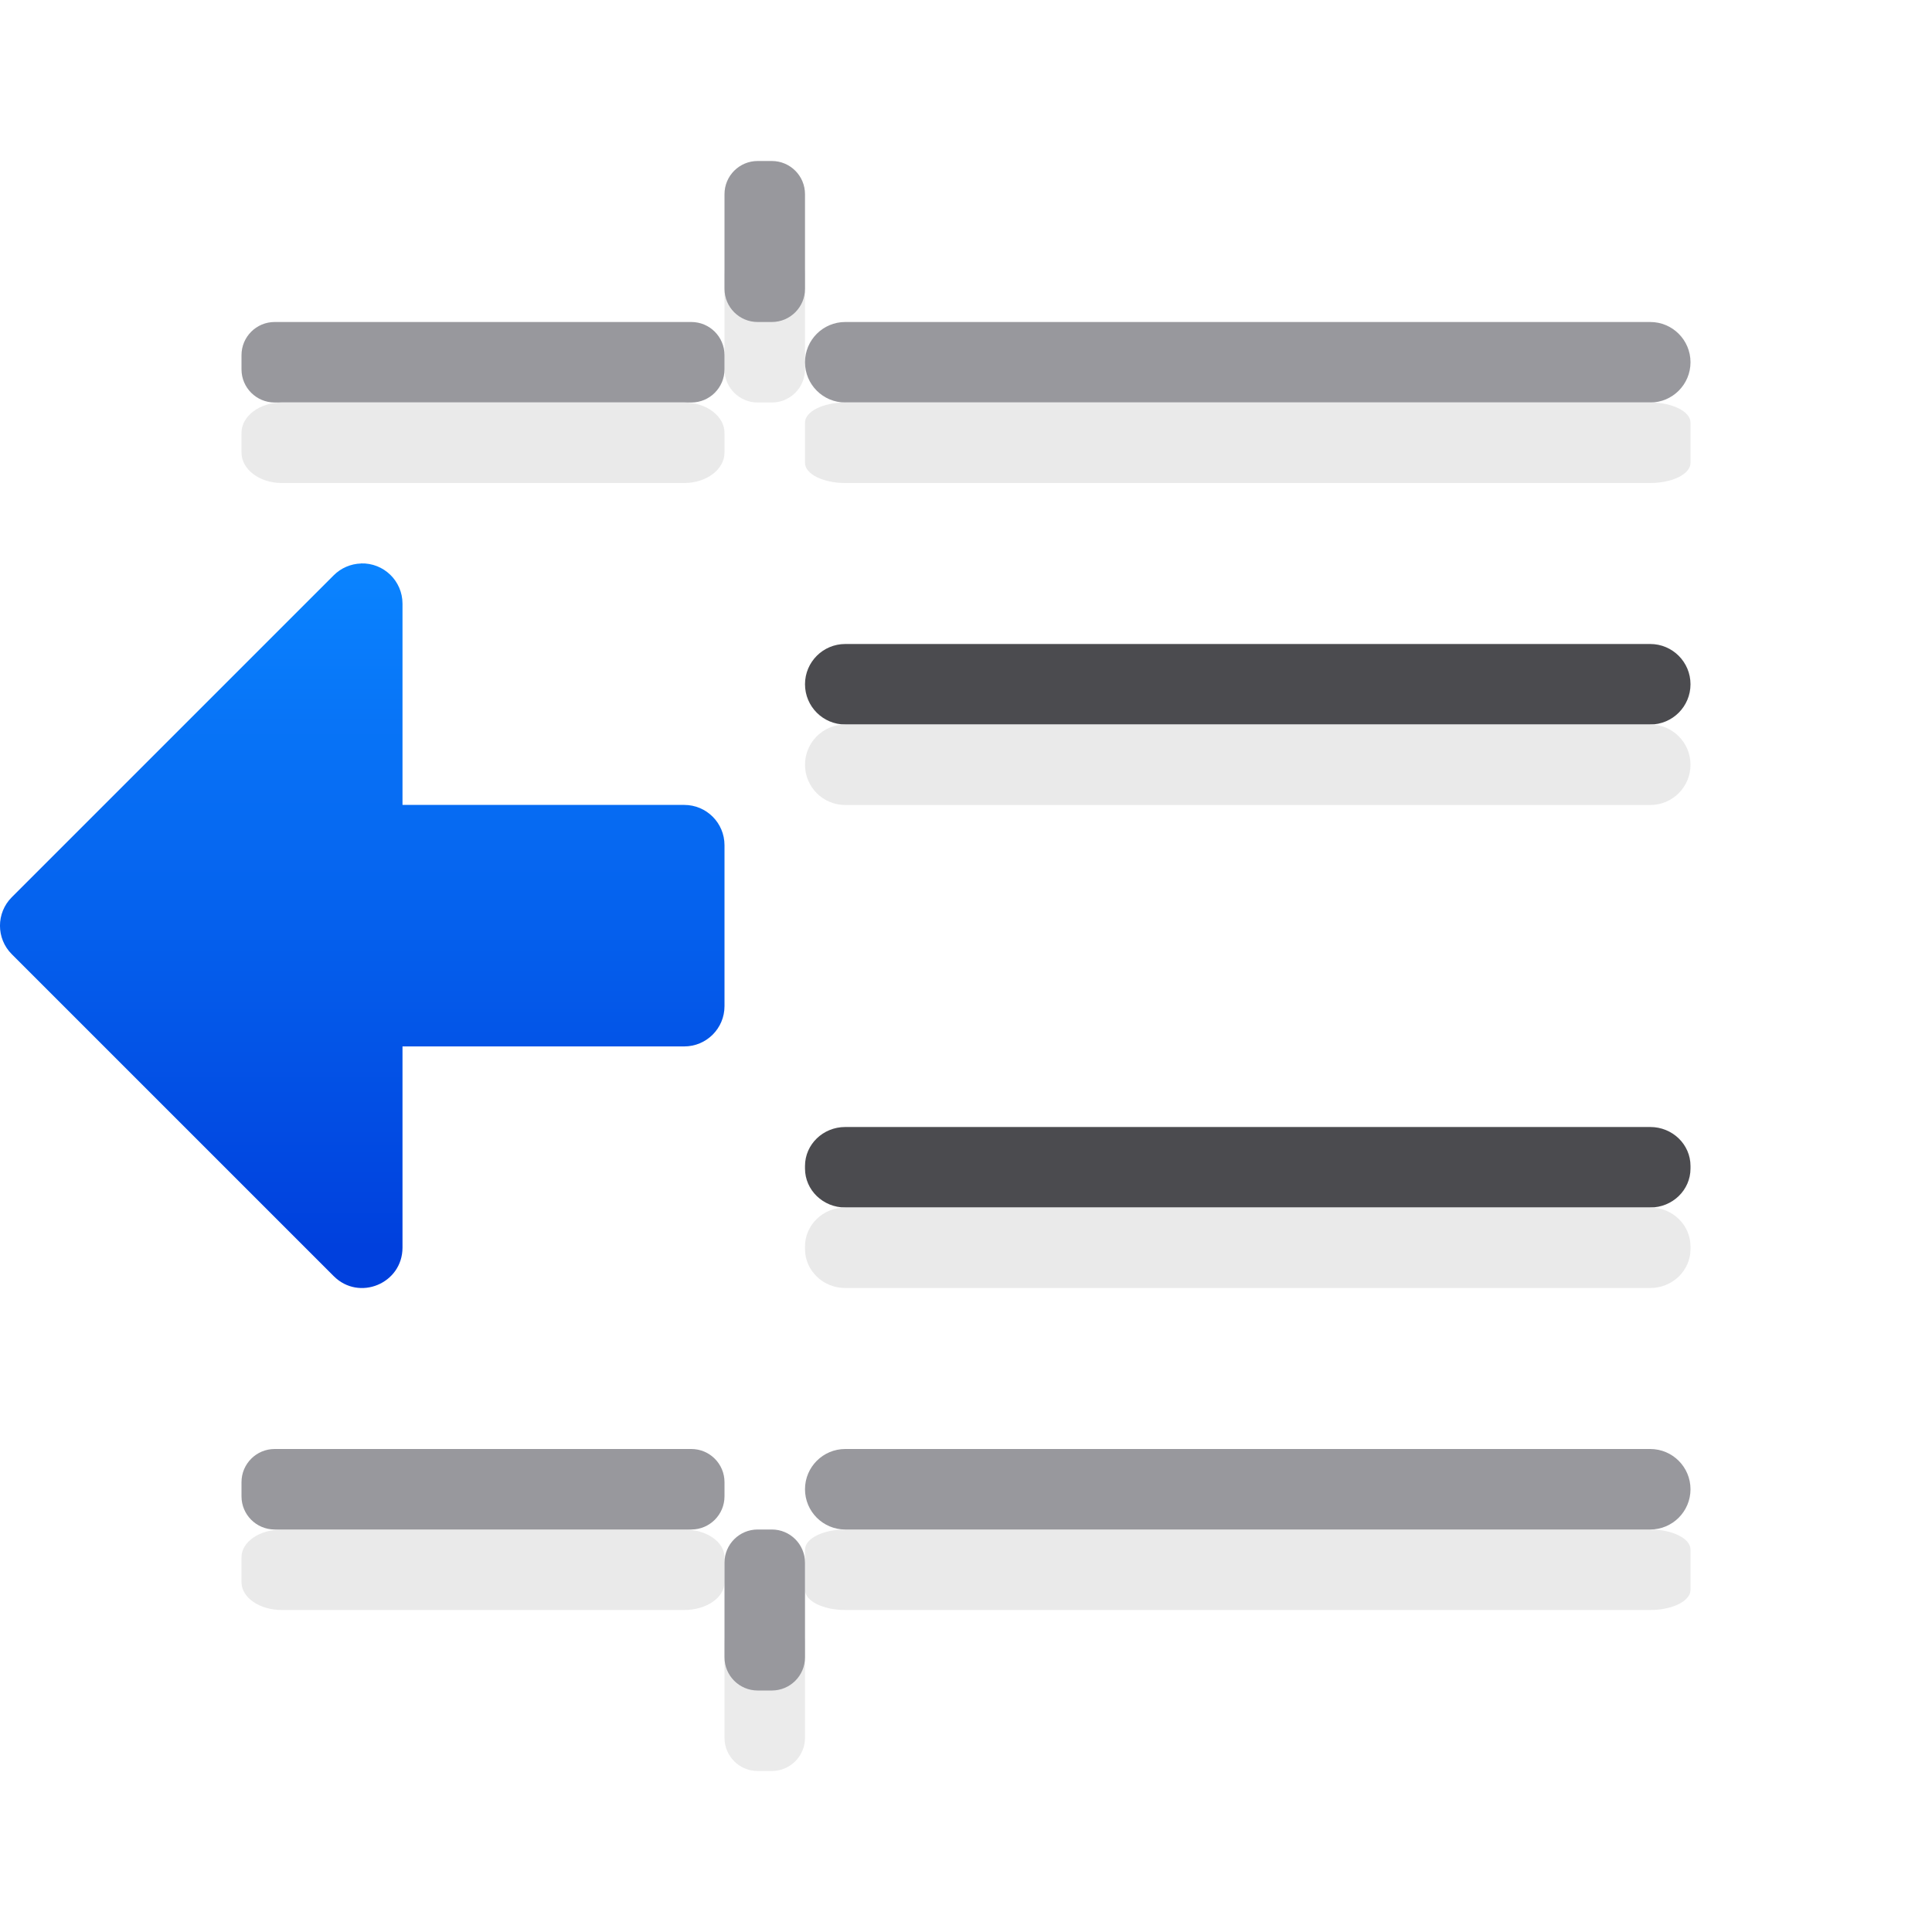
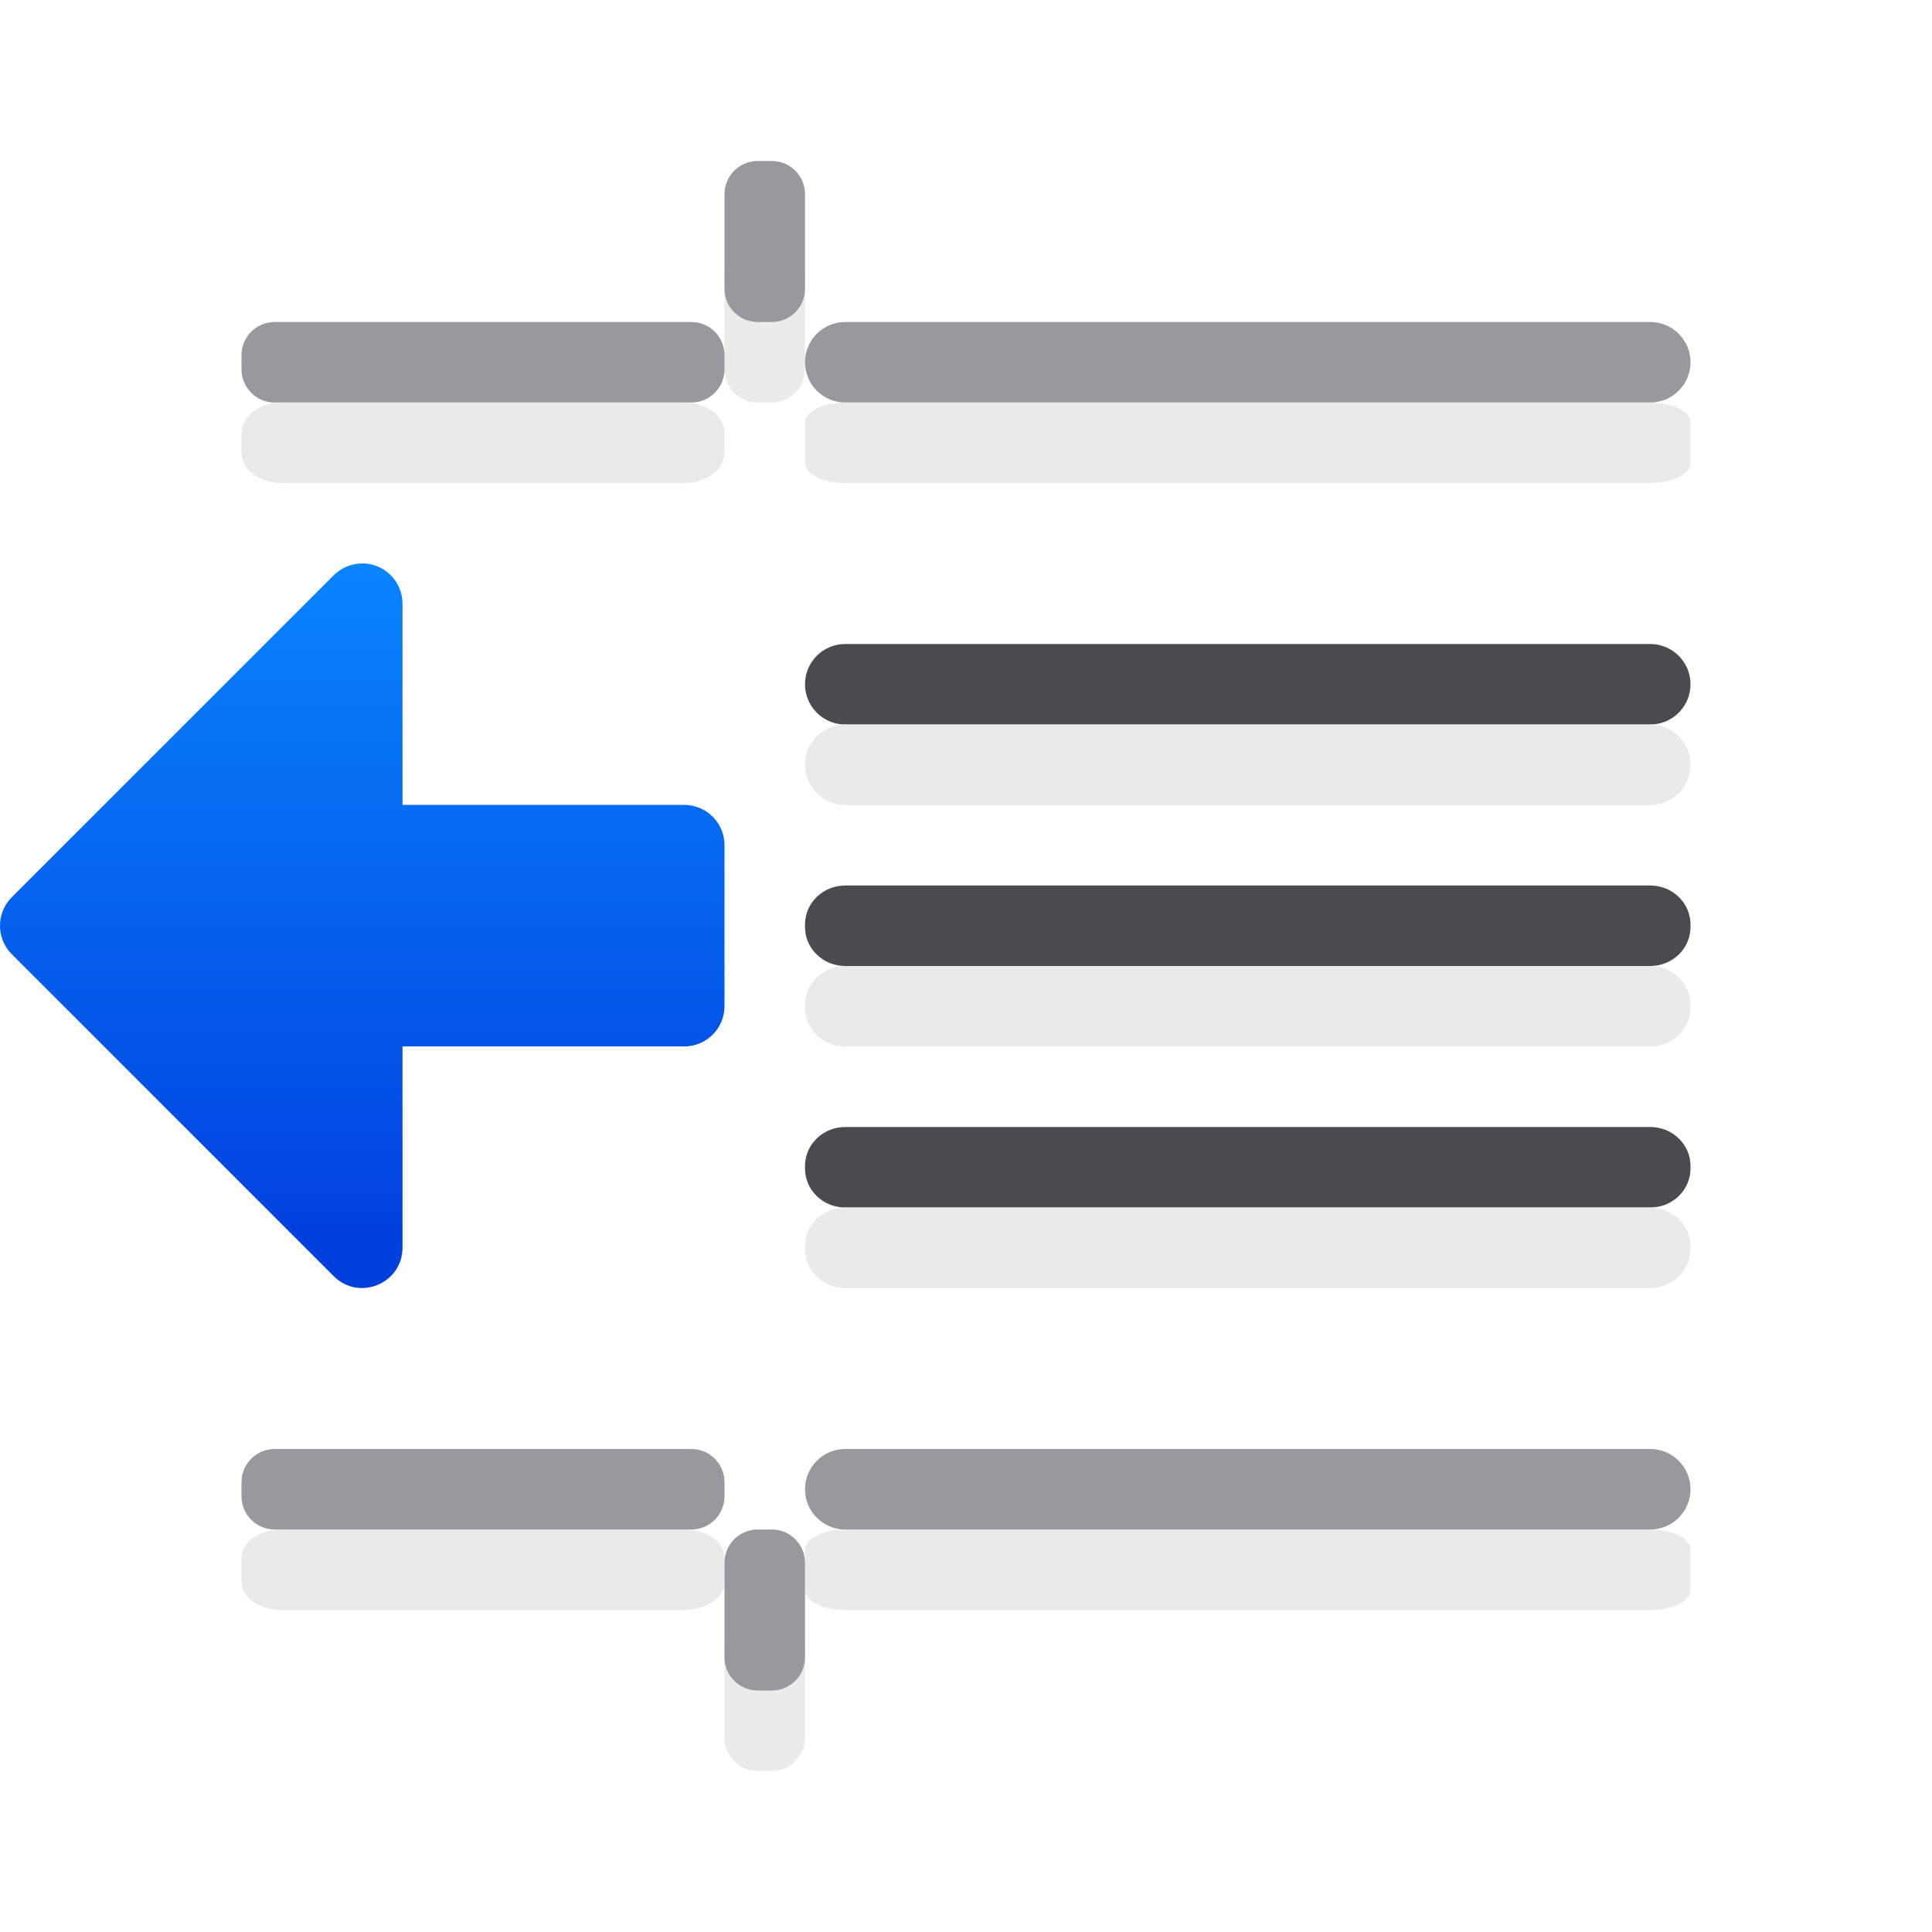
<svg xmlns="http://www.w3.org/2000/svg" viewBox="0 0 24 24">
  <linearGradient id="a" gradientUnits="userSpaceOnUse" x1="5" x2="5" y1="15.5" y2="7">
    <stop offset="0" stop-color="#0040dd" />
    <stop offset="1" stop-color="#0a84ff" />
  </linearGradient>
  <rect fill="#eaeaea" fill-opacity=".992" height="1" ry=".412" transform="matrix(0 -1 -1 0 0 0)" width="2" x="-5" y="-10" />
  <path d="m4.484 7c-.127.004-.248.056-.338.146l-4 4c-.195.195-.195.512 0 .707l4 4c.315.315.853.092.854-.354v-2.5h3.5c.276-0.0.5-.224.5-.5v-2c-0-.276-.224-.5-.5-.5h-3.5v-2.5c0-.282-.233-.509-.516-.5z" fill="url(#a)" />
  <g transform="scale(-1 1)">
    <rect fill="#98989d" height="1" ry=".5" width="11" x="-21" y="4" />
    <rect fill="#4b4b4f" height="1" rx=".5" width="11" x="-21" y="8" />
    <rect fill="#4b4b4f" height="1" rx=".5" ry=".484" width="11" x="-21" y="14" />
    <rect fill="#e9e9e9" fill-opacity=".992" height="1" rx=".5" ry=".25" width="11" x="-21" y="5" />
    <rect fill="#e9e9e9" fill-opacity=".992" height="1" rx=".5" width="11" x="-21" y="9" />
    <rect fill="#e9e9e9" fill-opacity=".992" height="1" rx=".5" ry=".484" width="11" x="-21" y="15" />
    <rect fill="#98989d" height="1" ry=".412" width="6" x="-9" y="4" />
    <rect fill="#e9e9e9" fill-opacity=".992" height="1" rx=".5" ry=".378" width="6" x="-9" y="5" />
  </g>
  <rect fill="#98989d" height="1" ry=".412" transform="matrix(0 -1 -1 0 0 0)" width="2" x="-4" y="-10" />
  <rect fill="#eaeaea" fill-opacity=".992" height="1" ry=".412" transform="matrix(0 1 -1 0 0 24.5)" width="2" x="-4.5" y="-10" />
  <rect fill="#e9e9e9" fill-opacity=".992" height="1" rx=".5" ry=".25" transform="matrix(-1 0 0 -1 0 24.5)" width="11" x="-21" y="4.5" />
  <rect fill="#e9e9e9" fill-opacity=".992" height="1" rx=".5" ry=".345" transform="matrix(-1 0 0 -1 0 24.5)" width="6" x="-9" y="4.5" />
  <rect fill="#98989d" height="1" ry=".5" transform="matrix(-1 0 0 -1 0 22.5)" width="11" x="-21" y="3.5" />
  <rect fill="#98989d" height="1" ry=".412" transform="matrix(-1 0 0 -1 0 22.5)" width="6" x="-9" y="3.5" />
  <rect fill="#98989d" height="1" ry=".412" transform="matrix(0 1 -1 0 0 22.5)" width="2" x="-3.5" y="-10" />
+   <rect fill="#4b4b4f" height="1" rx=".5" ry=".484" transform="scale(-1 1)" width="11" x="-21" y="11" />
+   <rect fill="#e9e9e9" fill-opacity=".992" height="1" rx=".5" ry=".484" transform="scale(-1 1)" width="11" x="-21" y="12" />
</svg>
